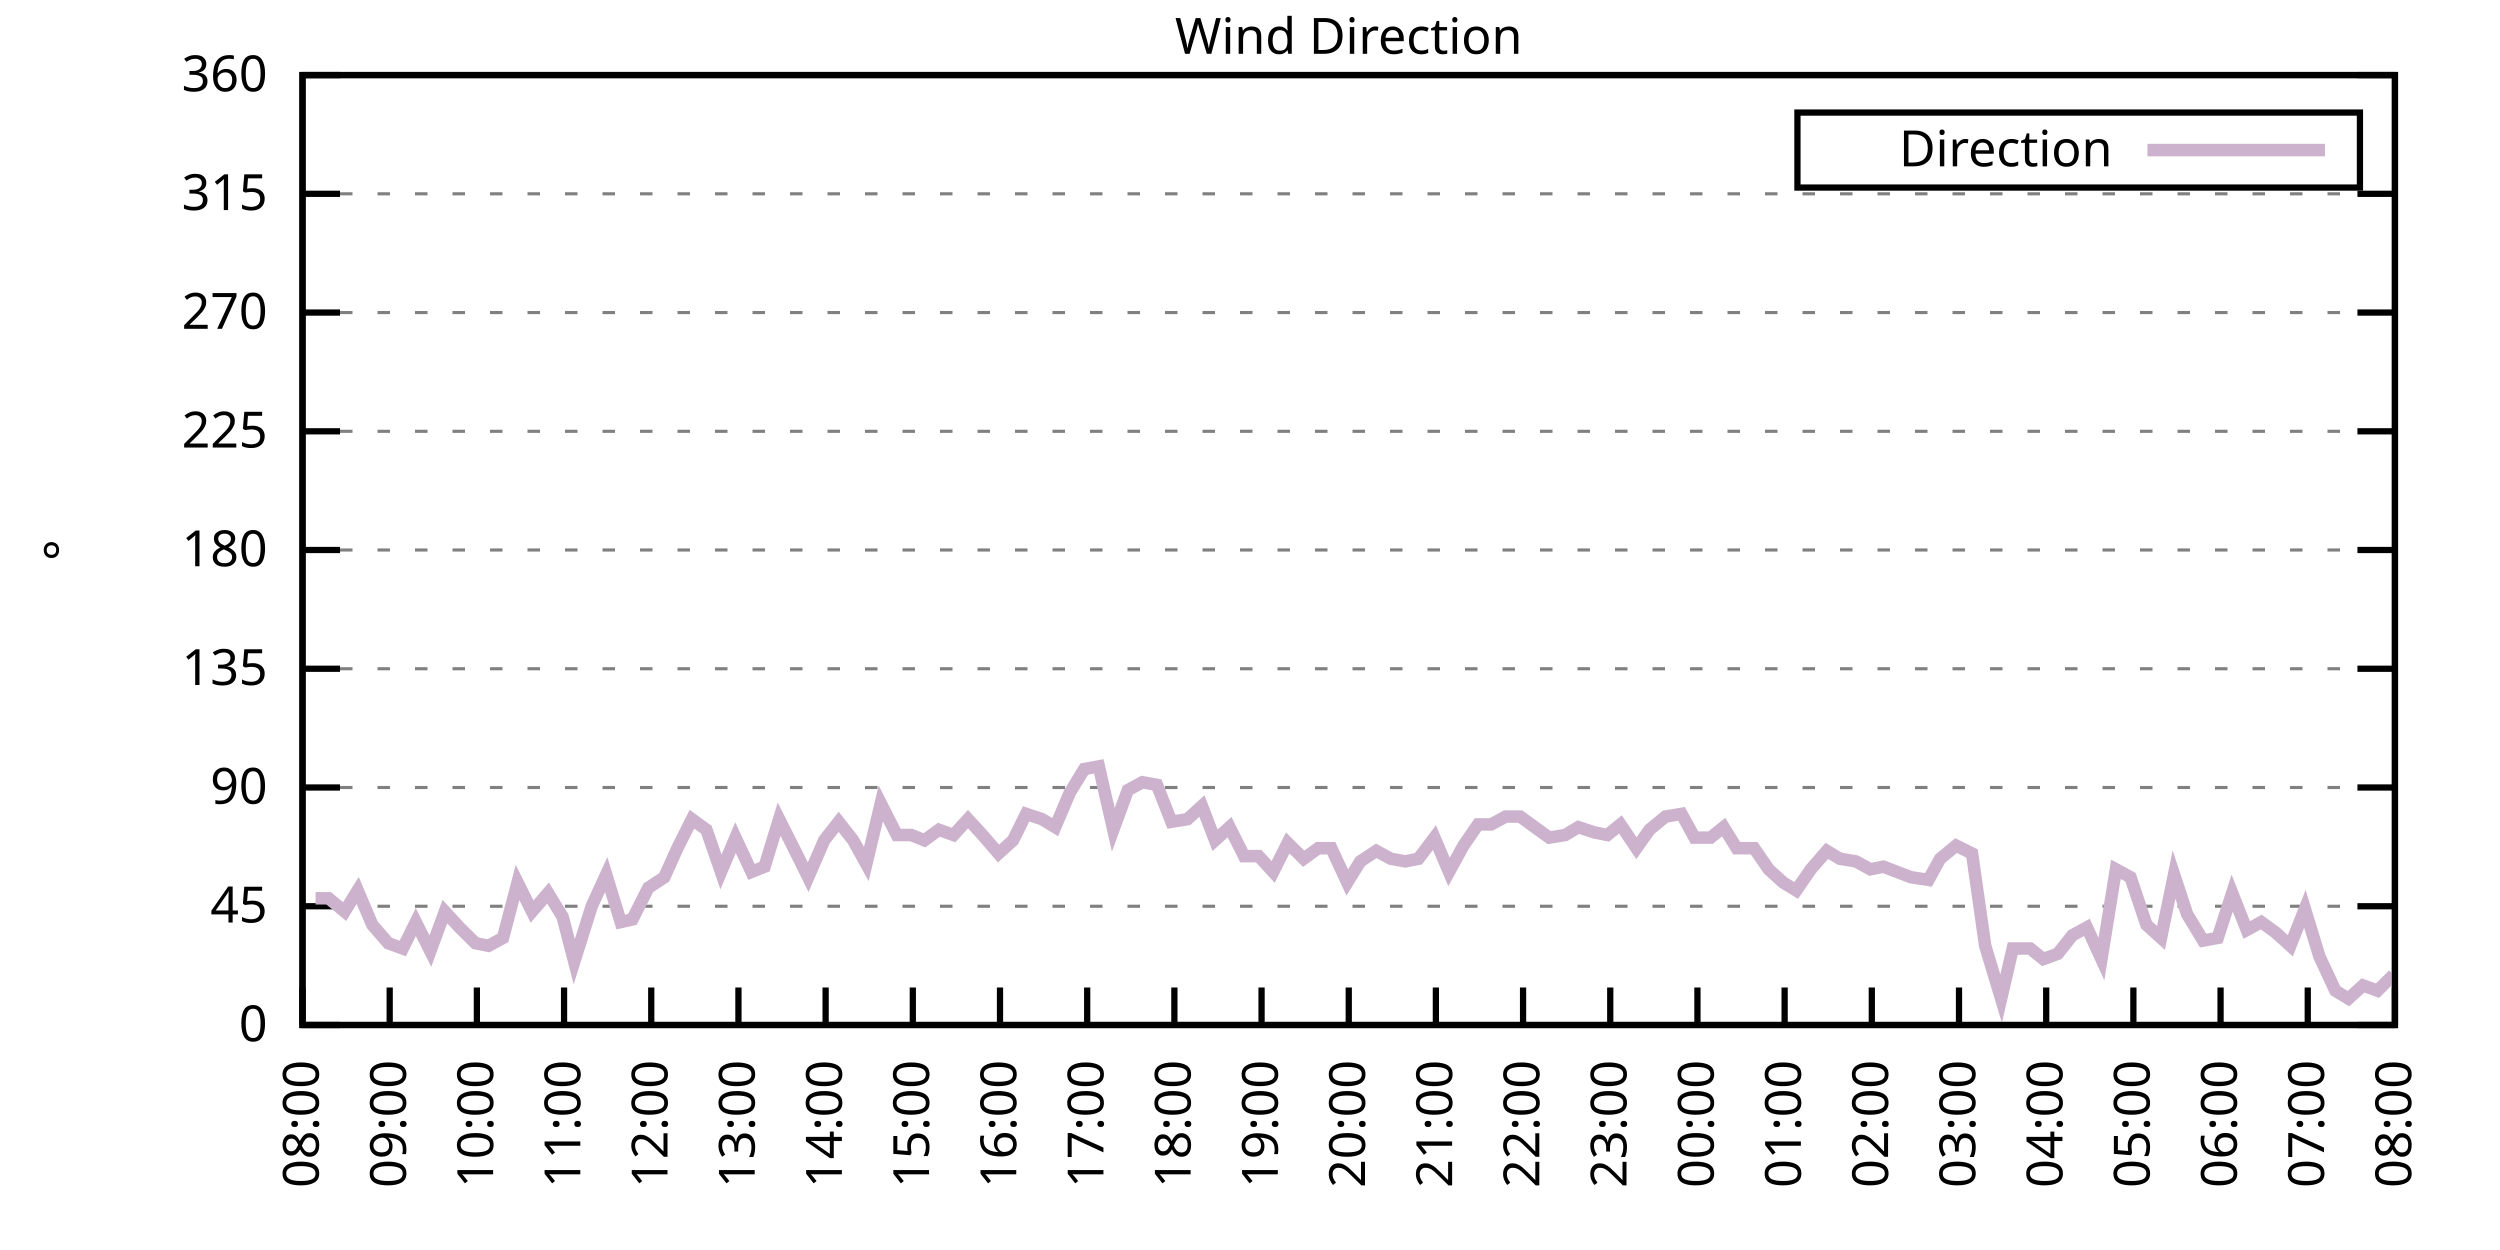
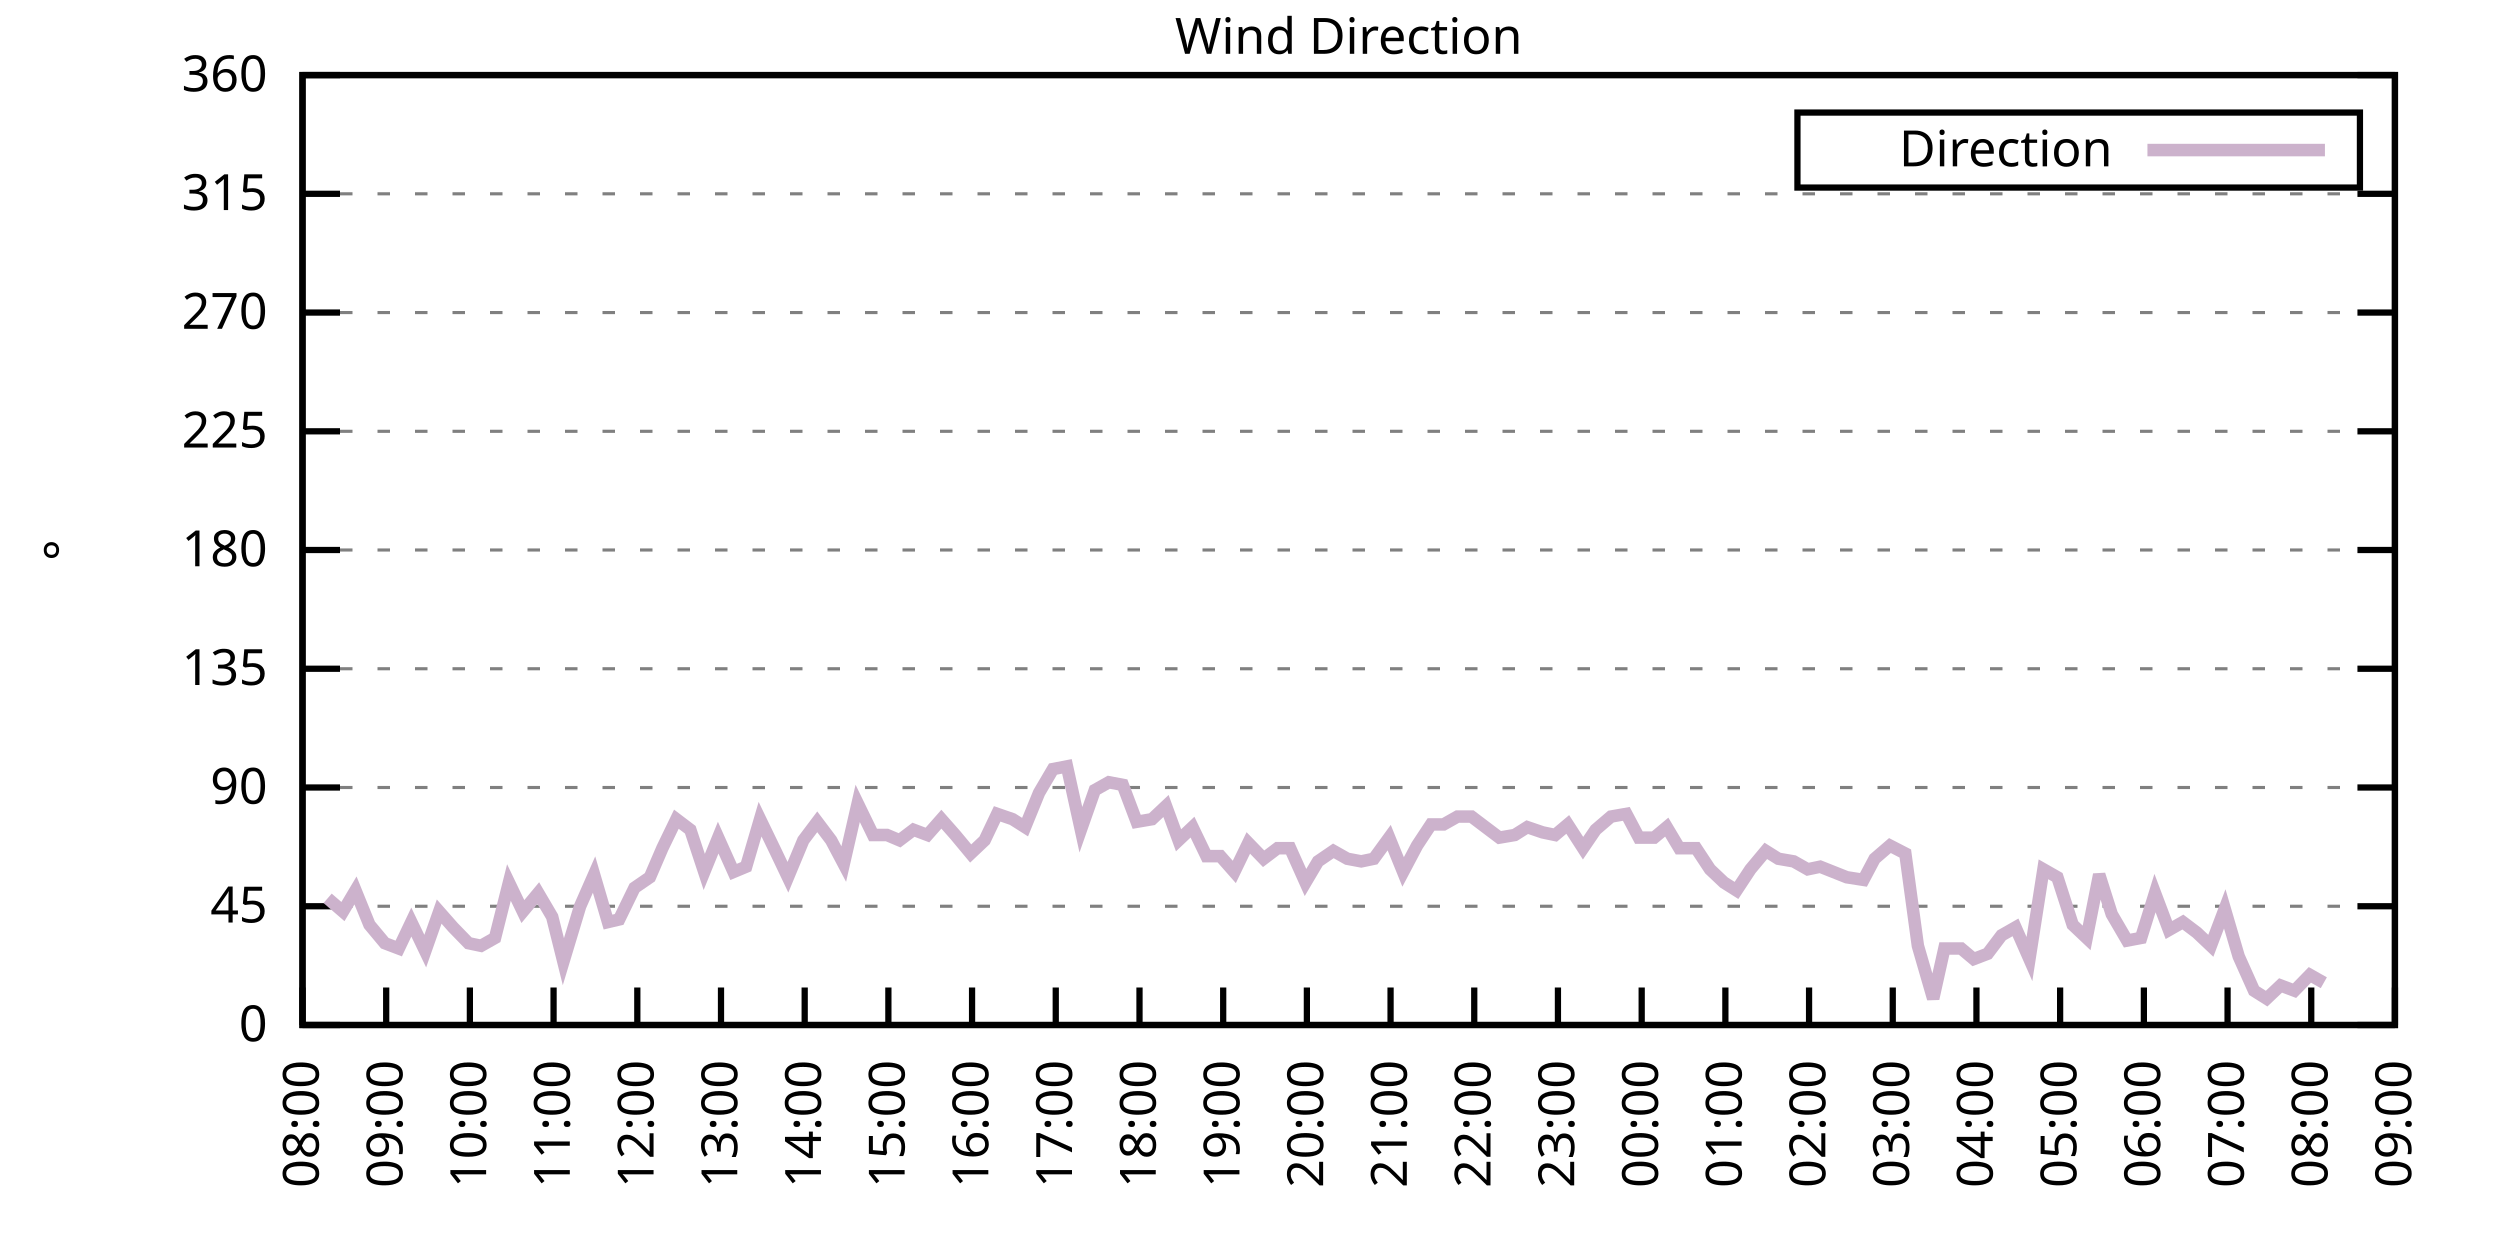
<svg xmlns="http://www.w3.org/2000/svg" xmlns:xlink="http://www.w3.org/1999/xlink" width="400" height="200" viewBox="0 0 400 200">
  <g id="gnuplot_canvas">
    <rect x="0" y="0" width="400" height="200" fill="none" />
    <defs>
      <circle id="gpDot" r="0.5" stroke-width="0.5" stroke="currentColor" />
      <path id="gpPt0" stroke-width="0.333" stroke="currentColor" d="M-1,0 h2 M0,-1 v2" />
      <path id="gpPt1" stroke-width="0.333" stroke="currentColor" d="M-1,-1 L1,1 M1,-1 L-1,1" />
      <path id="gpPt2" stroke-width="0.333" stroke="currentColor" d="M-1,0 L1,0 M0,-1 L0,1 M-1,-1 L1,1 M-1,1 L1,-1" />
      <rect id="gpPt3" stroke-width="0.333" stroke="currentColor" x="-1" y="-1" width="2" height="2" />
      <rect id="gpPt4" stroke-width="0.333" stroke="currentColor" fill="currentColor" x="-1" y="-1" width="2" height="2" />
      <circle id="gpPt5" stroke-width="0.333" stroke="currentColor" cx="0" cy="0" r="1" />
      <use xlink:href="#gpPt5" id="gpPt6" fill="currentColor" stroke="none" />
      <path id="gpPt7" stroke-width="0.333" stroke="currentColor" d="M0,-1.33 L-1.33,0.67 L1.33,0.67 z" />
      <use xlink:href="#gpPt7" id="gpPt8" fill="currentColor" stroke="none" />
      <use xlink:href="#gpPt7" id="gpPt9" stroke="currentColor" transform="rotate(180)" />
      <use xlink:href="#gpPt9" id="gpPt10" fill="currentColor" stroke="none" />
      <use xlink:href="#gpPt3" id="gpPt11" stroke="currentColor" transform="rotate(45)" />
      <use xlink:href="#gpPt11" id="gpPt12" fill="currentColor" stroke="none" />
      <path id="gpPt13" stroke-width="0.333" stroke="currentColor" d="M0,1.330 L1.265,0.411 L0.782,-1.067 L-0.782,-1.076 L-1.265,0.411 z" />
      <use xlink:href="#gpPt13" id="gpPt14" fill="currentColor" stroke="none" />
      <filter id="textbox" filterUnits="objectBoundingBox" x="0" y="0" height="1" width="1">
        <feFlood flood-color="white" flood-opacity="1" result="bgnd" />
        <feComposite in="SourceGraphic" in2="bgnd" operator="atop" />
      </filter>
      <filter id="greybox" filterUnits="objectBoundingBox" x="0" y="0" height="1" width="1">
        <feFlood flood-color="lightgrey" flood-opacity="1" result="grey" />
        <feComposite in="SourceGraphic" in2="grey" operator="atop" />
      </filter>
    </defs>
    <g fill="none" color="white" stroke="currentColor" stroke-width="1.00" stroke-linecap="butt" stroke-linejoin="miter">
</g>
    <g fill="none" color="black" stroke="currentColor" stroke-width="1.00" stroke-linecap="butt" stroke-linejoin="miter">
      <g stroke="none" shape-rendering="crispEdges">
        <polygon fill="rgb(255, 255, 255)" points="48.40,164.00 383.18,164.00 383.18,12.02 48.40,12.02 " />
      </g>
    </g>
    <g fill="none" color="black" stroke="currentColor" stroke-width="1.00" stroke-linecap="butt" stroke-linejoin="miter">
</g>
    <g fill="none" color="black" stroke="black" stroke-width="0.50" stroke-linecap="butt" stroke-linejoin="miter">
</g>
    <g fill="none" color="gray" stroke="currentColor" stroke-width="0.50" stroke-linecap="butt" stroke-linejoin="miter">
      <path stroke="gray" stroke-dasharray="2,4" class="gridline" d="M48.40,164.00 L383.19,164.00  " />
    </g>
    <g fill="none" color="gray" stroke="gray" stroke-width="1.00" stroke-linecap="butt" stroke-linejoin="miter">
</g>
    <g fill="none" color="black" stroke="currentColor" stroke-width="1.00" stroke-linecap="butt" stroke-linejoin="miter">
      <path stroke="black" d="M48.40,164.00 L54.40,164.00 M383.19,164.00 L377.19,164.00  " />
      <g transform="translate(42.80,166.60)" stroke="none" fill="black" font-family="Sans" font-size="8.00" text-anchor="end">
        <text>
          <tspan font-family="Sans"> 0</tspan>
        </text>
      </g>
    </g>
    <g fill="none" color="black" stroke="currentColor" stroke-width="1.00" stroke-linecap="butt" stroke-linejoin="miter">
</g>
    <g fill="none" color="black" stroke="black" stroke-width="0.50" stroke-linecap="butt" stroke-linejoin="miter">
</g>
    <g fill="none" color="gray" stroke="currentColor" stroke-width="0.50" stroke-linecap="butt" stroke-linejoin="miter">
      <path stroke="gray" stroke-dasharray="2,4" class="gridline" d="M48.40,145.00 L383.19,145.00  " />
    </g>
    <g fill="none" color="gray" stroke="gray" stroke-width="1.00" stroke-linecap="butt" stroke-linejoin="miter">
</g>
    <g fill="none" color="black" stroke="currentColor" stroke-width="1.00" stroke-linecap="butt" stroke-linejoin="miter">
      <path stroke="black" d="M48.40,145.00 L54.40,145.00 M383.19,145.00 L377.19,145.00  " />
      <g transform="translate(42.80,147.60)" stroke="none" fill="black" font-family="Sans" font-size="8.00" text-anchor="end">
        <text>
          <tspan font-family="Sans"> 45</tspan>
        </text>
      </g>
    </g>
    <g fill="none" color="black" stroke="currentColor" stroke-width="1.00" stroke-linecap="butt" stroke-linejoin="miter">
</g>
    <g fill="none" color="black" stroke="black" stroke-width="0.50" stroke-linecap="butt" stroke-linejoin="miter">
</g>
    <g fill="none" color="gray" stroke="currentColor" stroke-width="0.50" stroke-linecap="butt" stroke-linejoin="miter">
      <path stroke="gray" stroke-dasharray="2,4" class="gridline" d="M48.40,126.00 L383.19,126.00  " />
    </g>
    <g fill="none" color="gray" stroke="gray" stroke-width="1.00" stroke-linecap="butt" stroke-linejoin="miter">
</g>
    <g fill="none" color="black" stroke="currentColor" stroke-width="1.00" stroke-linecap="butt" stroke-linejoin="miter">
      <path stroke="black" d="M48.40,126.00 L54.40,126.00 M383.19,126.00 L377.19,126.00  " />
      <g transform="translate(42.80,128.60)" stroke="none" fill="black" font-family="Sans" font-size="8.00" text-anchor="end">
        <text>
          <tspan font-family="Sans"> 90</tspan>
        </text>
      </g>
    </g>
    <g fill="none" color="black" stroke="currentColor" stroke-width="1.00" stroke-linecap="butt" stroke-linejoin="miter">
</g>
    <g fill="none" color="black" stroke="black" stroke-width="0.50" stroke-linecap="butt" stroke-linejoin="miter">
</g>
    <g fill="none" color="gray" stroke="currentColor" stroke-width="0.50" stroke-linecap="butt" stroke-linejoin="miter">
      <path stroke="gray" stroke-dasharray="2,4" class="gridline" d="M48.40,107.00 L383.19,107.00  " />
    </g>
    <g fill="none" color="gray" stroke="gray" stroke-width="1.00" stroke-linecap="butt" stroke-linejoin="miter">
</g>
    <g fill="none" color="black" stroke="currentColor" stroke-width="1.00" stroke-linecap="butt" stroke-linejoin="miter">
      <path stroke="black" d="M48.40,107.00 L54.40,107.00 M383.19,107.00 L377.19,107.00  " />
      <g transform="translate(42.80,109.60)" stroke="none" fill="black" font-family="Sans" font-size="8.00" text-anchor="end">
        <text>
          <tspan font-family="Sans"> 135</tspan>
        </text>
      </g>
    </g>
    <g fill="none" color="black" stroke="currentColor" stroke-width="1.00" stroke-linecap="butt" stroke-linejoin="miter">
</g>
    <g fill="none" color="black" stroke="black" stroke-width="0.50" stroke-linecap="butt" stroke-linejoin="miter">
</g>
    <g fill="none" color="gray" stroke="currentColor" stroke-width="0.50" stroke-linecap="butt" stroke-linejoin="miter">
      <path stroke="gray" stroke-dasharray="2,4" class="gridline" d="M48.40,88.00 L383.19,88.00  " />
    </g>
    <g fill="none" color="gray" stroke="gray" stroke-width="1.00" stroke-linecap="butt" stroke-linejoin="miter">
</g>
    <g fill="none" color="black" stroke="currentColor" stroke-width="1.00" stroke-linecap="butt" stroke-linejoin="miter">
      <path stroke="black" d="M48.40,88.00 L54.40,88.00 M383.19,88.00 L377.19,88.00  " />
      <g transform="translate(42.80,90.60)" stroke="none" fill="black" font-family="Sans" font-size="8.00" text-anchor="end">
        <text>
          <tspan font-family="Sans"> 180</tspan>
        </text>
      </g>
    </g>
    <g fill="none" color="black" stroke="currentColor" stroke-width="1.00" stroke-linecap="butt" stroke-linejoin="miter">
</g>
    <g fill="none" color="black" stroke="black" stroke-width="0.50" stroke-linecap="butt" stroke-linejoin="miter">
</g>
    <g fill="none" color="gray" stroke="currentColor" stroke-width="0.50" stroke-linecap="butt" stroke-linejoin="miter">
      <path stroke="gray" stroke-dasharray="2,4" class="gridline" d="M48.40,69.01 L383.19,69.01  " />
    </g>
    <g fill="none" color="gray" stroke="gray" stroke-width="1.00" stroke-linecap="butt" stroke-linejoin="miter">
</g>
    <g fill="none" color="black" stroke="currentColor" stroke-width="1.00" stroke-linecap="butt" stroke-linejoin="miter">
      <path stroke="black" d="M48.40,69.01 L54.40,69.01 M383.19,69.01 L377.19,69.01  " />
      <g transform="translate(42.80,71.61)" stroke="none" fill="black" font-family="Sans" font-size="8.00" text-anchor="end">
        <text>
          <tspan font-family="Sans"> 225</tspan>
        </text>
      </g>
    </g>
    <g fill="none" color="black" stroke="currentColor" stroke-width="1.00" stroke-linecap="butt" stroke-linejoin="miter">
</g>
    <g fill="none" color="black" stroke="black" stroke-width="0.50" stroke-linecap="butt" stroke-linejoin="miter">
</g>
    <g fill="none" color="gray" stroke="currentColor" stroke-width="0.50" stroke-linecap="butt" stroke-linejoin="miter">
      <path stroke="gray" stroke-dasharray="2,4" class="gridline" d="M48.40,50.01 L383.19,50.01  " />
    </g>
    <g fill="none" color="gray" stroke="gray" stroke-width="1.00" stroke-linecap="butt" stroke-linejoin="miter">
</g>
    <g fill="none" color="black" stroke="currentColor" stroke-width="1.00" stroke-linecap="butt" stroke-linejoin="miter">
      <path stroke="black" d="M48.40,50.01 L54.40,50.01 M383.19,50.01 L377.19,50.01  " />
      <g transform="translate(42.80,52.61)" stroke="none" fill="black" font-family="Sans" font-size="8.00" text-anchor="end">
        <text>
          <tspan font-family="Sans"> 270</tspan>
        </text>
      </g>
    </g>
    <g fill="none" color="black" stroke="currentColor" stroke-width="1.00" stroke-linecap="butt" stroke-linejoin="miter">
</g>
    <g fill="none" color="black" stroke="black" stroke-width="0.50" stroke-linecap="butt" stroke-linejoin="miter">
</g>
    <g fill="none" color="gray" stroke="currentColor" stroke-width="0.50" stroke-linecap="butt" stroke-linejoin="miter">
      <path stroke="gray" stroke-dasharray="2,4" class="gridline" d="M48.40,31.01 L383.19,31.01  " />
    </g>
    <g fill="none" color="gray" stroke="gray" stroke-width="1.00" stroke-linecap="butt" stroke-linejoin="miter">
</g>
    <g fill="none" color="black" stroke="currentColor" stroke-width="1.00" stroke-linecap="butt" stroke-linejoin="miter">
      <path stroke="black" d="M48.40,31.01 L54.40,31.01 M383.19,31.01 L377.19,31.01  " />
      <g transform="translate(42.80,33.61)" stroke="none" fill="black" font-family="Sans" font-size="8.00" text-anchor="end">
        <text>
          <tspan font-family="Sans"> 315</tspan>
        </text>
      </g>
    </g>
    <g fill="none" color="black" stroke="currentColor" stroke-width="1.00" stroke-linecap="butt" stroke-linejoin="miter">
</g>
    <g fill="none" color="black" stroke="black" stroke-width="0.50" stroke-linecap="butt" stroke-linejoin="miter">
</g>
    <g fill="none" color="gray" stroke="currentColor" stroke-width="0.50" stroke-linecap="butt" stroke-linejoin="miter">
      <path stroke="gray" stroke-dasharray="2,4" class="gridline" d="M48.40,12.01 L383.19,12.01  " />
    </g>
    <g fill="none" color="gray" stroke="gray" stroke-width="1.00" stroke-linecap="butt" stroke-linejoin="miter">
</g>
    <g fill="none" color="black" stroke="currentColor" stroke-width="1.00" stroke-linecap="butt" stroke-linejoin="miter">
      <path stroke="black" d="M48.40,12.01 L54.40,12.01 M383.19,12.01 L377.19,12.01  " />
      <g transform="translate(42.80,14.61)" stroke="none" fill="black" font-family="Sans" font-size="8.00" text-anchor="end">
        <text>
          <tspan font-family="Sans"> 360</tspan>
        </text>
      </g>
    </g>
    <g fill="none" color="black" stroke="currentColor" stroke-width="1.00" stroke-linecap="butt" stroke-linejoin="miter">
      <path stroke="black" d="M48.40,164.00 L48.40,158.00  " />
      <g transform="translate(51.00,169.60) rotate(270.00)" stroke="none" fill="black" font-family="Sans" font-size="8.00" text-anchor="end">
        <text>
          <tspan font-family="Sans">08:00</tspan>
        </text>
      </g>
    </g>
    <g fill="none" color="black" stroke="currentColor" stroke-width="1.00" stroke-linecap="butt" stroke-linejoin="miter">
-       <path stroke="black" d="M62.35,164.00 L62.35,158.00  " />
-       <g transform="translate(64.95,169.60) rotate(270.00)" stroke="none" fill="black" font-family="Sans" font-size="8.00" text-anchor="end">
+       <path stroke="black" d="M61.79,164.00 L61.79,158.00  " />
+       <g transform="translate(64.39,169.60) rotate(270.00)" stroke="none" fill="black" font-family="Sans" font-size="8.00" text-anchor="end">
        <text>
          <tspan font-family="Sans">09:00</tspan>
        </text>
      </g>
    </g>
    <g fill="none" color="black" stroke="currentColor" stroke-width="1.00" stroke-linecap="butt" stroke-linejoin="miter">
-       <path stroke="black" d="M76.30,164.00 L76.30,158.00  " />
-       <g transform="translate(78.90,169.60) rotate(270.00)" stroke="none" fill="black" font-family="Sans" font-size="8.00" text-anchor="end">
+       <path stroke="black" d="M75.18,164.00 L75.18,158.00  " />
+       <g transform="translate(77.78,169.60) rotate(270.00)" stroke="none" fill="black" font-family="Sans" font-size="8.00" text-anchor="end">
        <text>
          <tspan font-family="Sans">10:00</tspan>
        </text>
      </g>
    </g>
    <g fill="none" color="black" stroke="currentColor" stroke-width="1.00" stroke-linecap="butt" stroke-linejoin="miter">
-       <path stroke="black" d="M90.25,164.00 L90.25,158.00  " />
-       <g transform="translate(92.85,169.60) rotate(270.00)" stroke="none" fill="black" font-family="Sans" font-size="8.00" text-anchor="end">
+       <path stroke="black" d="M88.57,164.00 L88.57,158.00  " />
+       <g transform="translate(91.17,169.60) rotate(270.00)" stroke="none" fill="black" font-family="Sans" font-size="8.00" text-anchor="end">
        <text>
          <tspan font-family="Sans">11:00</tspan>
        </text>
      </g>
    </g>
    <g fill="none" color="black" stroke="currentColor" stroke-width="1.00" stroke-linecap="butt" stroke-linejoin="miter">
-       <path stroke="black" d="M104.20,164.00 L104.20,158.00  " />
-       <g transform="translate(106.80,169.60) rotate(270.00)" stroke="none" fill="black" font-family="Sans" font-size="8.00" text-anchor="end">
+       <path stroke="black" d="M101.97,164.00 L101.97,158.00  " />
+       <g transform="translate(104.57,169.60) rotate(270.00)" stroke="none" fill="black" font-family="Sans" font-size="8.00" text-anchor="end">
        <text>
          <tspan font-family="Sans">12:00</tspan>
        </text>
      </g>
    </g>
    <g fill="none" color="black" stroke="currentColor" stroke-width="1.00" stroke-linecap="butt" stroke-linejoin="miter">
-       <path stroke="black" d="M118.15,164.00 L118.15,158.00  " />
-       <g transform="translate(120.75,169.60) rotate(270.00)" stroke="none" fill="black" font-family="Sans" font-size="8.00" text-anchor="end">
+       <path stroke="black" d="M115.36,164.00 L115.36,158.00  " />
+       <g transform="translate(117.96,169.60) rotate(270.00)" stroke="none" fill="black" font-family="Sans" font-size="8.00" text-anchor="end">
        <text>
          <tspan font-family="Sans">13:00</tspan>
        </text>
      </g>
    </g>
    <g fill="none" color="black" stroke="currentColor" stroke-width="1.00" stroke-linecap="butt" stroke-linejoin="miter">
-       <path stroke="black" d="M132.10,164.00 L132.10,158.00  " />
-       <g transform="translate(134.70,169.60) rotate(270.00)" stroke="none" fill="black" font-family="Sans" font-size="8.00" text-anchor="end">
+       <path stroke="black" d="M128.75,164.00 L128.75,158.00  " />
+       <g transform="translate(131.35,169.60) rotate(270.00)" stroke="none" fill="black" font-family="Sans" font-size="8.00" text-anchor="end">
        <text>
          <tspan font-family="Sans">14:00</tspan>
        </text>
      </g>
    </g>
    <g fill="none" color="black" stroke="currentColor" stroke-width="1.00" stroke-linecap="butt" stroke-linejoin="miter">
-       <path stroke="black" d="M146.05,164.00 L146.05,158.00  " />
-       <g transform="translate(148.65,169.60) rotate(270.00)" stroke="none" fill="black" font-family="Sans" font-size="8.00" text-anchor="end">
+       <path stroke="black" d="M142.14,164.00 L142.14,158.00  " />
+       <g transform="translate(144.74,169.60) rotate(270.00)" stroke="none" fill="black" font-family="Sans" font-size="8.00" text-anchor="end">
        <text>
          <tspan font-family="Sans">15:00</tspan>
        </text>
      </g>
    </g>
    <g fill="none" color="black" stroke="currentColor" stroke-width="1.00" stroke-linecap="butt" stroke-linejoin="miter">
-       <path stroke="black" d="M160.00,164.00 L160.00,158.00  " />
-       <g transform="translate(162.60,169.60) rotate(270.00)" stroke="none" fill="black" font-family="Sans" font-size="8.00" text-anchor="end">
+       <path stroke="black" d="M155.53,164.00 L155.53,158.00  " />
+       <g transform="translate(158.13,169.60) rotate(270.00)" stroke="none" fill="black" font-family="Sans" font-size="8.00" text-anchor="end">
        <text>
          <tspan font-family="Sans">16:00</tspan>
        </text>
      </g>
    </g>
    <g fill="none" color="black" stroke="currentColor" stroke-width="1.00" stroke-linecap="butt" stroke-linejoin="miter">
-       <path stroke="black" d="M173.95,164.00 L173.95,158.00  " />
-       <g transform="translate(176.55,169.60) rotate(270.00)" stroke="none" fill="black" font-family="Sans" font-size="8.00" text-anchor="end">
+       <path stroke="black" d="M168.92,164.00 L168.92,158.00  " />
+       <g transform="translate(171.52,169.60) rotate(270.00)" stroke="none" fill="black" font-family="Sans" font-size="8.00" text-anchor="end">
        <text>
          <tspan font-family="Sans">17:00</tspan>
        </text>
      </g>
    </g>
    <g fill="none" color="black" stroke="currentColor" stroke-width="1.00" stroke-linecap="butt" stroke-linejoin="miter">
-       <path stroke="black" d="M187.90,164.00 L187.90,158.00  " />
-       <g transform="translate(190.50,169.60) rotate(270.00)" stroke="none" fill="black" font-family="Sans" font-size="8.00" text-anchor="end">
+       <path stroke="black" d="M182.32,164.00 L182.32,158.00  " />
+       <g transform="translate(184.92,169.60) rotate(270.00)" stroke="none" fill="black" font-family="Sans" font-size="8.00" text-anchor="end">
        <text>
          <tspan font-family="Sans">18:00</tspan>
        </text>
      </g>
    </g>
    <g fill="none" color="black" stroke="currentColor" stroke-width="1.00" stroke-linecap="butt" stroke-linejoin="miter">
-       <path stroke="black" d="M201.85,164.00 L201.85,158.00  " />
-       <g transform="translate(204.45,169.60) rotate(270.00)" stroke="none" fill="black" font-family="Sans" font-size="8.00" text-anchor="end">
+       <path stroke="black" d="M195.71,164.00 L195.71,158.00  " />
+       <g transform="translate(198.31,169.60) rotate(270.00)" stroke="none" fill="black" font-family="Sans" font-size="8.00" text-anchor="end">
        <text>
          <tspan font-family="Sans">19:00</tspan>
        </text>
      </g>
    </g>
    <g fill="none" color="black" stroke="currentColor" stroke-width="1.00" stroke-linecap="butt" stroke-linejoin="miter">
-       <path stroke="black" d="M215.80,164.00 L215.80,158.00  " />
-       <g transform="translate(218.40,169.60) rotate(270.00)" stroke="none" fill="black" font-family="Sans" font-size="8.00" text-anchor="end">
+       <path stroke="black" d="M209.10,164.00 L209.10,158.00  " />
+       <g transform="translate(211.70,169.60) rotate(270.00)" stroke="none" fill="black" font-family="Sans" font-size="8.00" text-anchor="end">
        <text>
          <tspan font-family="Sans">20:00</tspan>
        </text>
      </g>
    </g>
    <g fill="none" color="black" stroke="currentColor" stroke-width="1.00" stroke-linecap="butt" stroke-linejoin="miter">
-       <path stroke="black" d="M229.74,164.00 L229.74,158.00  " />
-       <g transform="translate(232.34,169.60) rotate(270.00)" stroke="none" fill="black" font-family="Sans" font-size="8.00" text-anchor="end">
+       <path stroke="black" d="M222.49,164.00 L222.49,158.00  " />
+       <g transform="translate(225.09,169.60) rotate(270.00)" stroke="none" fill="black" font-family="Sans" font-size="8.00" text-anchor="end">
        <text>
          <tspan font-family="Sans">21:00</tspan>
        </text>
      </g>
    </g>
    <g fill="none" color="black" stroke="currentColor" stroke-width="1.00" stroke-linecap="butt" stroke-linejoin="miter">
-       <path stroke="black" d="M243.69,164.00 L243.69,158.00  " />
-       <g transform="translate(246.29,169.60) rotate(270.00)" stroke="none" fill="black" font-family="Sans" font-size="8.00" text-anchor="end">
+       <path stroke="black" d="M235.88,164.00 L235.88,158.00  " />
+       <g transform="translate(238.48,169.60) rotate(270.00)" stroke="none" fill="black" font-family="Sans" font-size="8.00" text-anchor="end">
        <text>
          <tspan font-family="Sans">22:00</tspan>
        </text>
      </g>
    </g>
    <g fill="none" color="black" stroke="currentColor" stroke-width="1.00" stroke-linecap="butt" stroke-linejoin="miter">
-       <path stroke="black" d="M257.64,164.00 L257.64,158.00  " />
-       <g transform="translate(260.24,169.60) rotate(270.00)" stroke="none" fill="black" font-family="Sans" font-size="8.00" text-anchor="end">
+       <path stroke="black" d="M249.27,164.00 L249.27,158.00  " />
+       <g transform="translate(251.87,169.60) rotate(270.00)" stroke="none" fill="black" font-family="Sans" font-size="8.00" text-anchor="end">
        <text>
          <tspan font-family="Sans">23:00</tspan>
        </text>
      </g>
    </g>
    <g fill="none" color="black" stroke="currentColor" stroke-width="1.00" stroke-linecap="butt" stroke-linejoin="miter">
-       <path stroke="black" d="M271.59,164.00 L271.59,158.00  " />
-       <g transform="translate(274.19,169.60) rotate(270.00)" stroke="none" fill="black" font-family="Sans" font-size="8.00" text-anchor="end">
+       <path stroke="black" d="M262.67,164.00 L262.67,158.00  " />
+       <g transform="translate(265.27,169.60) rotate(270.00)" stroke="none" fill="black" font-family="Sans" font-size="8.00" text-anchor="end">
        <text>
          <tspan font-family="Sans">00:00</tspan>
        </text>
      </g>
    </g>
    <g fill="none" color="black" stroke="currentColor" stroke-width="1.00" stroke-linecap="butt" stroke-linejoin="miter">
-       <path stroke="black" d="M285.54,164.00 L285.54,158.00  " />
-       <g transform="translate(288.14,169.60) rotate(270.00)" stroke="none" fill="black" font-family="Sans" font-size="8.00" text-anchor="end">
+       <path stroke="black" d="M276.06,164.00 L276.06,158.00  " />
+       <g transform="translate(278.66,169.60) rotate(270.00)" stroke="none" fill="black" font-family="Sans" font-size="8.00" text-anchor="end">
        <text>
          <tspan font-family="Sans">01:00</tspan>
        </text>
      </g>
    </g>
    <g fill="none" color="black" stroke="currentColor" stroke-width="1.00" stroke-linecap="butt" stroke-linejoin="miter">
-       <path stroke="black" d="M299.49,164.00 L299.49,158.00  " />
-       <g transform="translate(302.09,169.60) rotate(270.00)" stroke="none" fill="black" font-family="Sans" font-size="8.00" text-anchor="end">
+       <path stroke="black" d="M289.45,164.00 L289.45,158.00  " />
+       <g transform="translate(292.05,169.60) rotate(270.00)" stroke="none" fill="black" font-family="Sans" font-size="8.00" text-anchor="end">
        <text>
          <tspan font-family="Sans">02:00</tspan>
        </text>
      </g>
    </g>
    <g fill="none" color="black" stroke="currentColor" stroke-width="1.00" stroke-linecap="butt" stroke-linejoin="miter">
-       <path stroke="black" d="M313.44,164.00 L313.44,158.00  " />
-       <g transform="translate(316.04,169.60) rotate(270.00)" stroke="none" fill="black" font-family="Sans" font-size="8.00" text-anchor="end">
+       <path stroke="black" d="M302.84,164.00 L302.84,158.00  " />
+       <g transform="translate(305.44,169.60) rotate(270.00)" stroke="none" fill="black" font-family="Sans" font-size="8.00" text-anchor="end">
        <text>
          <tspan font-family="Sans">03:00</tspan>
        </text>
      </g>
    </g>
    <g fill="none" color="black" stroke="currentColor" stroke-width="1.00" stroke-linecap="butt" stroke-linejoin="miter">
-       <path stroke="black" d="M327.39,164.00 L327.39,158.00  " />
-       <g transform="translate(329.99,169.60) rotate(270.00)" stroke="none" fill="black" font-family="Sans" font-size="8.00" text-anchor="end">
+       <path stroke="black" d="M316.23,164.00 L316.23,158.00  " />
+       <g transform="translate(318.83,169.60) rotate(270.00)" stroke="none" fill="black" font-family="Sans" font-size="8.00" text-anchor="end">
        <text>
          <tspan font-family="Sans">04:00</tspan>
        </text>
      </g>
    </g>
    <g fill="none" color="black" stroke="currentColor" stroke-width="1.00" stroke-linecap="butt" stroke-linejoin="miter">
-       <path stroke="black" d="M341.34,164.00 L341.34,158.00  " />
-       <g transform="translate(343.94,169.60) rotate(270.00)" stroke="none" fill="black" font-family="Sans" font-size="8.00" text-anchor="end">
+       <path stroke="black" d="M329.62,164.00 L329.62,158.00  " />
+       <g transform="translate(332.22,169.60) rotate(270.00)" stroke="none" fill="black" font-family="Sans" font-size="8.00" text-anchor="end">
        <text>
          <tspan font-family="Sans">05:00</tspan>
        </text>
      </g>
    </g>
    <g fill="none" color="black" stroke="currentColor" stroke-width="1.00" stroke-linecap="butt" stroke-linejoin="miter">
-       <path stroke="black" d="M355.29,164.00 L355.29,158.00  " />
-       <g transform="translate(357.89,169.60) rotate(270.00)" stroke="none" fill="black" font-family="Sans" font-size="8.00" text-anchor="end">
+       <path stroke="black" d="M343.02,164.00 L343.02,158.00  " />
+       <g transform="translate(345.62,169.60) rotate(270.00)" stroke="none" fill="black" font-family="Sans" font-size="8.00" text-anchor="end">
        <text>
          <tspan font-family="Sans">06:00</tspan>
        </text>
      </g>
    </g>
    <g fill="none" color="black" stroke="currentColor" stroke-width="1.00" stroke-linecap="butt" stroke-linejoin="miter">
-       <path stroke="black" d="M369.24,164.00 L369.24,158.00  " />
-       <g transform="translate(371.84,169.60) rotate(270.00)" stroke="none" fill="black" font-family="Sans" font-size="8.00" text-anchor="end">
+       <path stroke="black" d="M356.41,164.00 L356.41,158.00  " />
+       <g transform="translate(359.01,169.60) rotate(270.00)" stroke="none" fill="black" font-family="Sans" font-size="8.00" text-anchor="end">
        <text>
          <tspan font-family="Sans">07:00</tspan>
+         </text>
+       </g>
+     </g>
+     <g fill="none" color="black" stroke="currentColor" stroke-width="1.00" stroke-linecap="butt" stroke-linejoin="miter">
+       <path stroke="black" d="M369.80,164.00 L369.80,158.00  " />
+       <g transform="translate(372.40,169.60) rotate(270.00)" stroke="none" fill="black" font-family="Sans" font-size="8.00" text-anchor="end">
+         <text>
+           <tspan font-family="Sans">08:00</tspan>
        </text>
      </g>
    </g>
    <g fill="none" color="black" stroke="currentColor" stroke-width="1.00" stroke-linecap="butt" stroke-linejoin="miter">
      <path stroke="black" d="M383.19,164.00 L383.19,158.00  " />
      <g transform="translate(385.79,169.60) rotate(270.00)" stroke="none" fill="black" font-family="Sans" font-size="8.00" text-anchor="end">
        <text>
-           <tspan font-family="Sans">08:00</tspan>
+           <tspan font-family="Sans">09:00</tspan>
        </text>
      </g>
    </g>
    <g fill="none" color="black" stroke="currentColor" stroke-width="1.00" stroke-linecap="butt" stroke-linejoin="miter">
</g>
    <g fill="none" color="black" stroke="currentColor" stroke-width="1.00" stroke-linecap="butt" stroke-linejoin="miter">
      <path stroke="black" d="M48.40,12.01 L48.40,164.00 L383.19,164.00 L383.19,12.01 L48.40,12.01 Z  " />
    </g>
    <g fill="none" color="black" stroke="currentColor" stroke-width="1.00" stroke-linecap="butt" stroke-linejoin="miter">
</g>
    <g fill="none" color="black" stroke="currentColor" stroke-width="1.00" stroke-linecap="butt" stroke-linejoin="miter">
      <path stroke="black" d="M287.59,30.01 L287.59,18.01 L377.59,18.01 L377.59,30.01 L287.59,30.01 Z  " />
    </g>
    <g id="Wind_direction_plot_1">
      <g fill="none" color="white" stroke="black" stroke-width="2.00" stroke-linecap="butt" stroke-linejoin="miter">
</g>
      <g fill="none" color="black" stroke="currentColor" stroke-width="2.00" stroke-linecap="butt" stroke-linejoin="miter">
        <g transform="translate(337.99,26.61)" stroke="none" fill="black" font-family="Sans" font-size="8.00" text-anchor="end">
          <text>
            <tspan font-family="Sans">Direction</tspan>
          </text>
        </g>
      </g>
      <g fill="none" color="black" stroke="currentColor" stroke-width="2.00" stroke-linecap="butt" stroke-linejoin="miter">
-         <path stroke="rgb(204, 178, 204)" d="M343.59,24.01 L371.99,24.01 M50.49,143.73 L52.58,143.73 L55.14,145.85 L57.23,142.47 L59.56,147.96 L62.12,150.91   L64.44,151.76 L66.53,147.53 L68.86,152.18 L71.18,145.85 L73.51,148.38 L76.07,150.91 L78.16,151.33 L80.48,150.07   L82.81,141.20 L85.13,145.85 L87.69,142.89 L90.02,146.69 L91.88,153.87 L94.67,145.00 L96.99,139.93 L99.32,147.53   L101.18,147.11 L103.73,142.05 L106.29,140.36 L108.38,135.71 L110.71,131.07 L113.03,132.76 L115.36,139.51 L117.68,134.02   L120.24,139.51 L122.33,138.67 L124.66,131.07 L127.22,136.14 L129.31,140.36 L131.87,134.45 L134.19,131.49 L136.51,134.45   L138.61,138.25 L140.93,128.54 L143.49,133.60 L145.81,133.60 L147.91,134.45 L150.23,132.76 L152.56,133.60 L154.88,131.07   L157.21,133.60 L159.76,136.56 L162.09,134.45 L164.18,130.22 L166.74,131.07 L168.83,132.34 L171.16,126.85 L173.48,123.05   L175.81,122.62 L178.13,132.76 L180.46,126.42 L182.78,125.16 L185.11,125.58 L187.43,131.49 L189.99,131.07 L192.31,128.96   L194.41,134.45 L196.73,132.34 L199.06,136.98 L201.38,136.98 L203.71,139.51 L206.03,134.87 L208.59,137.40 L210.91,135.71   L213.01,135.71 L215.56,141.20 L217.65,137.82 L220.21,136.14 L222.54,137.40 L224.86,137.82 L226.95,137.40 L229.51,134.02   L231.84,139.51 L234.16,135.29 L236.49,131.91 L238.58,131.91 L240.90,130.65 L243.23,130.65 L245.55,132.34 L247.88,134.02   L250.44,133.60 L252.53,132.34 L255.09,133.18 L257.18,133.60 L259.27,131.91 L261.83,135.71 L263.92,132.76 L266.48,130.65   L269.04,130.22 L271.13,134.02 L273.69,134.02 L275.78,132.34 L277.87,135.71 L280.66,135.71 L282.99,139.09 L285.31,141.20   L287.40,142.47 L289.73,139.09 L292.29,136.14 L294.38,137.40 L296.94,137.82 L299.26,139.09 L301.35,138.67 L305.77,140.36   L308.56,140.78 L310.42,137.40 L312.98,135.29 L315.53,136.56 L317.63,151.33 L320.18,159.78 L322.04,151.76 L324.83,151.76   L326.93,153.45 L329.25,152.60 L331.58,149.65 L333.90,148.38 L336.23,153.45 L338.55,139.09 L340.88,140.36 L343.43,147.96   L345.76,150.07 L347.85,139.93 L349.94,146.27 L352.50,150.49 L354.83,150.07 L357.15,142.89 L359.48,148.80 L361.80,147.53   L364.13,149.22 L366.45,151.33 L368.78,145.42 L371.10,153.02 L373.66,158.51 L375.75,159.78 L378.08,157.67 L380.40,158.51   L382.96,155.98  " />
+         <path stroke="rgb(204, 178, 204)" d="M343.59,24.01 L371.99,24.01 M52.42,143.73 L54.87,145.85 L56.88,142.47 L59.11,147.96 L61.57,150.91 L63.80,151.76   L65.81,147.53 L68.04,152.18 L70.27,145.85 L72.50,148.38 L74.96,150.91 L76.97,151.33 L79.20,150.07 L81.43,141.20   L83.66,145.85 L86.12,142.89 L88.35,146.69 L90.14,153.87 L92.82,145.00 L95.05,139.93 L97.28,147.53 L99.06,147.11   L101.52,142.05 L103.98,140.36 L105.98,135.71 L108.22,131.07 L110.45,132.76 L112.68,139.51 L114.91,134.02 L117.37,139.51   L119.38,138.67 L121.61,131.07 L124.06,136.14 L126.07,140.36 L128.53,134.45 L130.76,131.49 L132.99,134.45 L135.00,138.25   L137.23,128.54 L139.69,133.60 L141.92,133.60 L143.93,134.45 L146.16,132.76 L148.39,133.60 L150.62,131.07 L152.85,133.60   L155.31,136.56 L157.54,134.45 L159.55,130.22 L162.01,131.07 L164.01,132.34 L166.25,126.85 L168.48,123.05 L170.71,122.62   L172.94,132.76 L175.17,126.42 L177.41,125.16 L179.64,125.58 L181.87,131.49 L184.32,131.07 L186.56,128.96 L188.57,134.45   L190.80,132.34 L193.03,136.98 L195.26,136.98 L197.49,139.51 L199.73,134.87 L202.18,137.40 L204.41,135.71 L206.42,135.71   L208.88,141.20 L210.88,137.82 L213.34,136.14 L215.57,137.40 L217.80,137.82 L219.81,137.40 L222.27,134.02 L224.50,139.51   L226.73,135.29 L228.96,131.91 L230.97,131.91 L233.20,130.65 L235.44,130.65 L237.67,132.34 L239.90,134.02 L242.36,133.60   L244.36,132.34 L246.82,133.18 L248.83,133.60 L250.84,131.91 L253.29,135.71 L255.30,132.76 L257.76,130.65 L260.21,130.22   L262.22,134.02 L264.67,134.02 L266.68,132.34 L268.69,135.71 L271.37,135.71 L273.60,139.09 L275.83,141.20 L277.84,142.47   L280.07,139.09 L282.53,136.14 L284.54,137.40 L286.99,137.82 L289.23,139.09 L291.23,138.67 L295.48,140.36 L298.15,140.78   L299.94,137.40 L302.39,135.29 L304.85,136.56 L306.86,151.33 L309.31,159.78 L311.10,151.76 L313.78,151.76 L315.79,153.45   L318.02,152.60 L320.25,149.65 L322.48,148.38 L324.71,153.45 L326.95,139.09 L329.18,140.36 L331.63,147.96 L333.86,150.07   L335.87,139.93 L337.88,146.27 L340.34,150.49 L342.57,150.07 L344.80,142.89 L347.03,148.80 L349.26,147.53 L351.50,149.22   L353.73,151.33 L355.96,145.42 L358.19,153.02 L360.65,158.51 L362.66,159.78 L364.89,157.67 L367.12,158.51 L369.58,155.98   L371.81,157.24  " />
      </g>
    </g>
    <g fill="none" color="black" stroke="currentColor" stroke-width="2.00" stroke-linecap="butt" stroke-linejoin="miter">
</g>
    <g fill="none" color="black" stroke="black" stroke-width="1.00" stroke-linecap="butt" stroke-linejoin="miter">
</g>
    <g fill="none" color="black" stroke="currentColor" stroke-width="1.00" stroke-linecap="butt" stroke-linejoin="miter">
      <path stroke="black" d="M48.40,12.01 L48.40,164.00 L383.19,164.00 L383.19,12.01 L48.40,12.01 Z  " />
      <g transform="translate(12.80,88.01) rotate(270.00)" stroke="none" fill="black" font-family="Sans" font-size="8.00" text-anchor="middle">
        <text>
          <tspan font-family="Sans">°</tspan>
        </text>
      </g>
    </g>
    <g fill="none" color="black" stroke="currentColor" stroke-width="1.00" stroke-linecap="butt" stroke-linejoin="miter">
</g>
    <g fill="none" color="black" stroke="currentColor" stroke-width="1.00" stroke-linecap="butt" stroke-linejoin="miter">
      <g transform="translate(215.79,8.61)" stroke="none" fill="black" font-family="Sans" font-size="8.00" text-anchor="middle">
        <text>
          <tspan font-family="Sans">Wind Direction</tspan>
        </text>
      </g>
    </g>
    <g fill="none" color="black" stroke="currentColor" stroke-width="1.00" stroke-linecap="butt" stroke-linejoin="miter">
</g>
  </g>
</svg>
